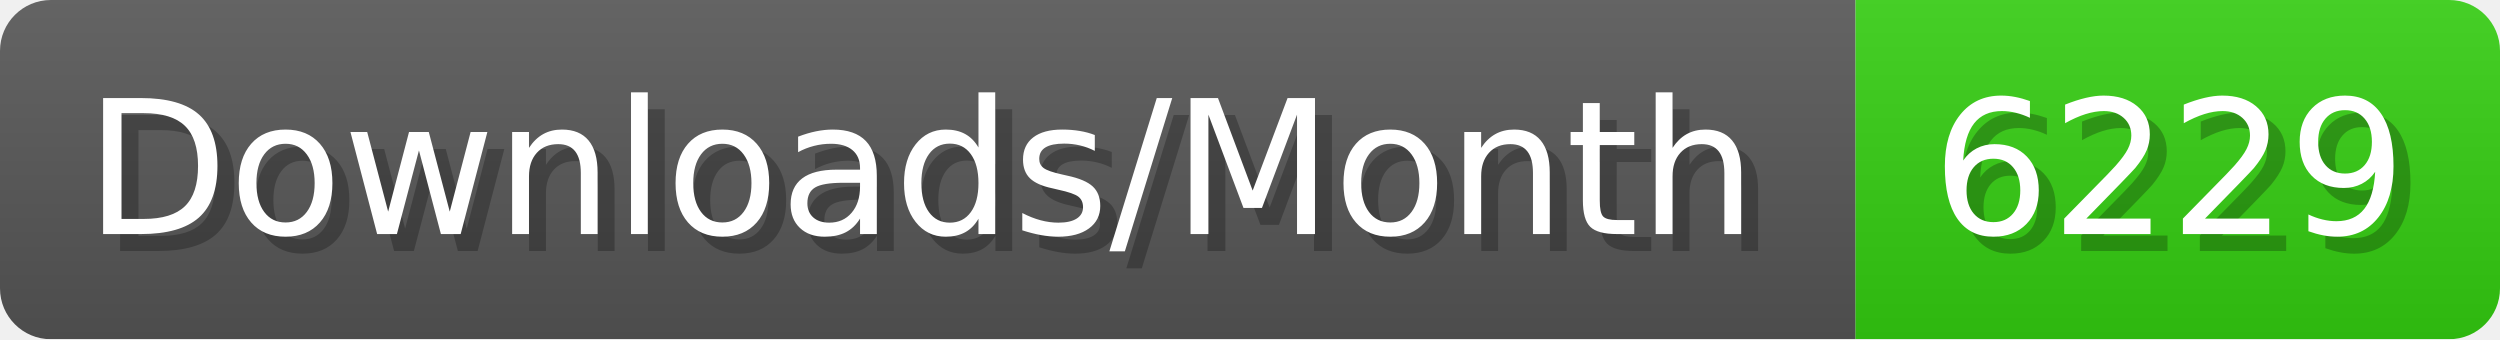
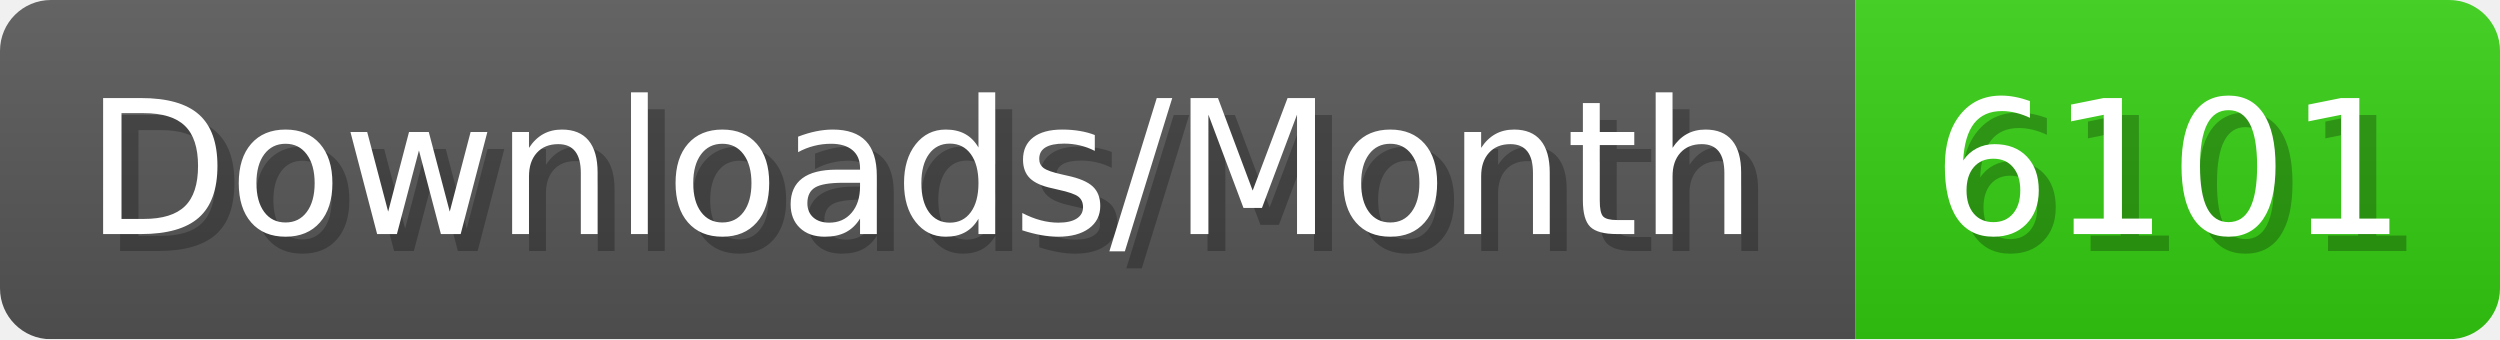
- <svg xmlns="http://www.w3.org/2000/svg" width="147.4" height="20" viewBox="0 0 1474 200" role="img" aria-label="Downloads/Month: 6229">
+ <svg xmlns="http://www.w3.org/2000/svg" width="147.4" height="20" viewBox="0 0 1474 200" role="img" aria-label="Downloads/Month: 6101">
  <linearGradient id="YlXUI" x2="0" y2="100%">
    <stop offset="0" stop-opacity=".1" stop-color="#EEE" />
    <stop offset="1" stop-opacity=".1" />
  </linearGradient>
  <mask id="JHhop">
    <rect width="1474" height="200" rx="30" fill="#FFF" />
  </mask>
  <g mask="url(#JHhop)">
    <rect width="1094" height="200" fill="#555" />
    <rect width="380" height="200" fill="#3C1" x="1094" />
    <rect width="1474" height="200" fill="url(#YlXUI)" />
  </g>
  <g aria-hidden="true" fill="#fff" text-anchor="start" font-family="Verdana,DejaVu Sans,sans-serif" font-size="110">
    <text x="60" y="148" textLength="994" fill="#000" opacity="0.25">Downloads/Month</text>
    <text x="50" y="138" textLength="994">Downloads/Month</text>
-     <text x="1149" y="148" textLength="280" fill="#000" opacity="0.25">6229</text>
-     <text x="1139" y="138" textLength="280">6229</text>
+     <text x="1149" y="148" textLength="280" fill="#000" opacity="0.25">6101</text>
+     <text x="1139" y="138" textLength="280">6101</text>
  </g>
</svg>
